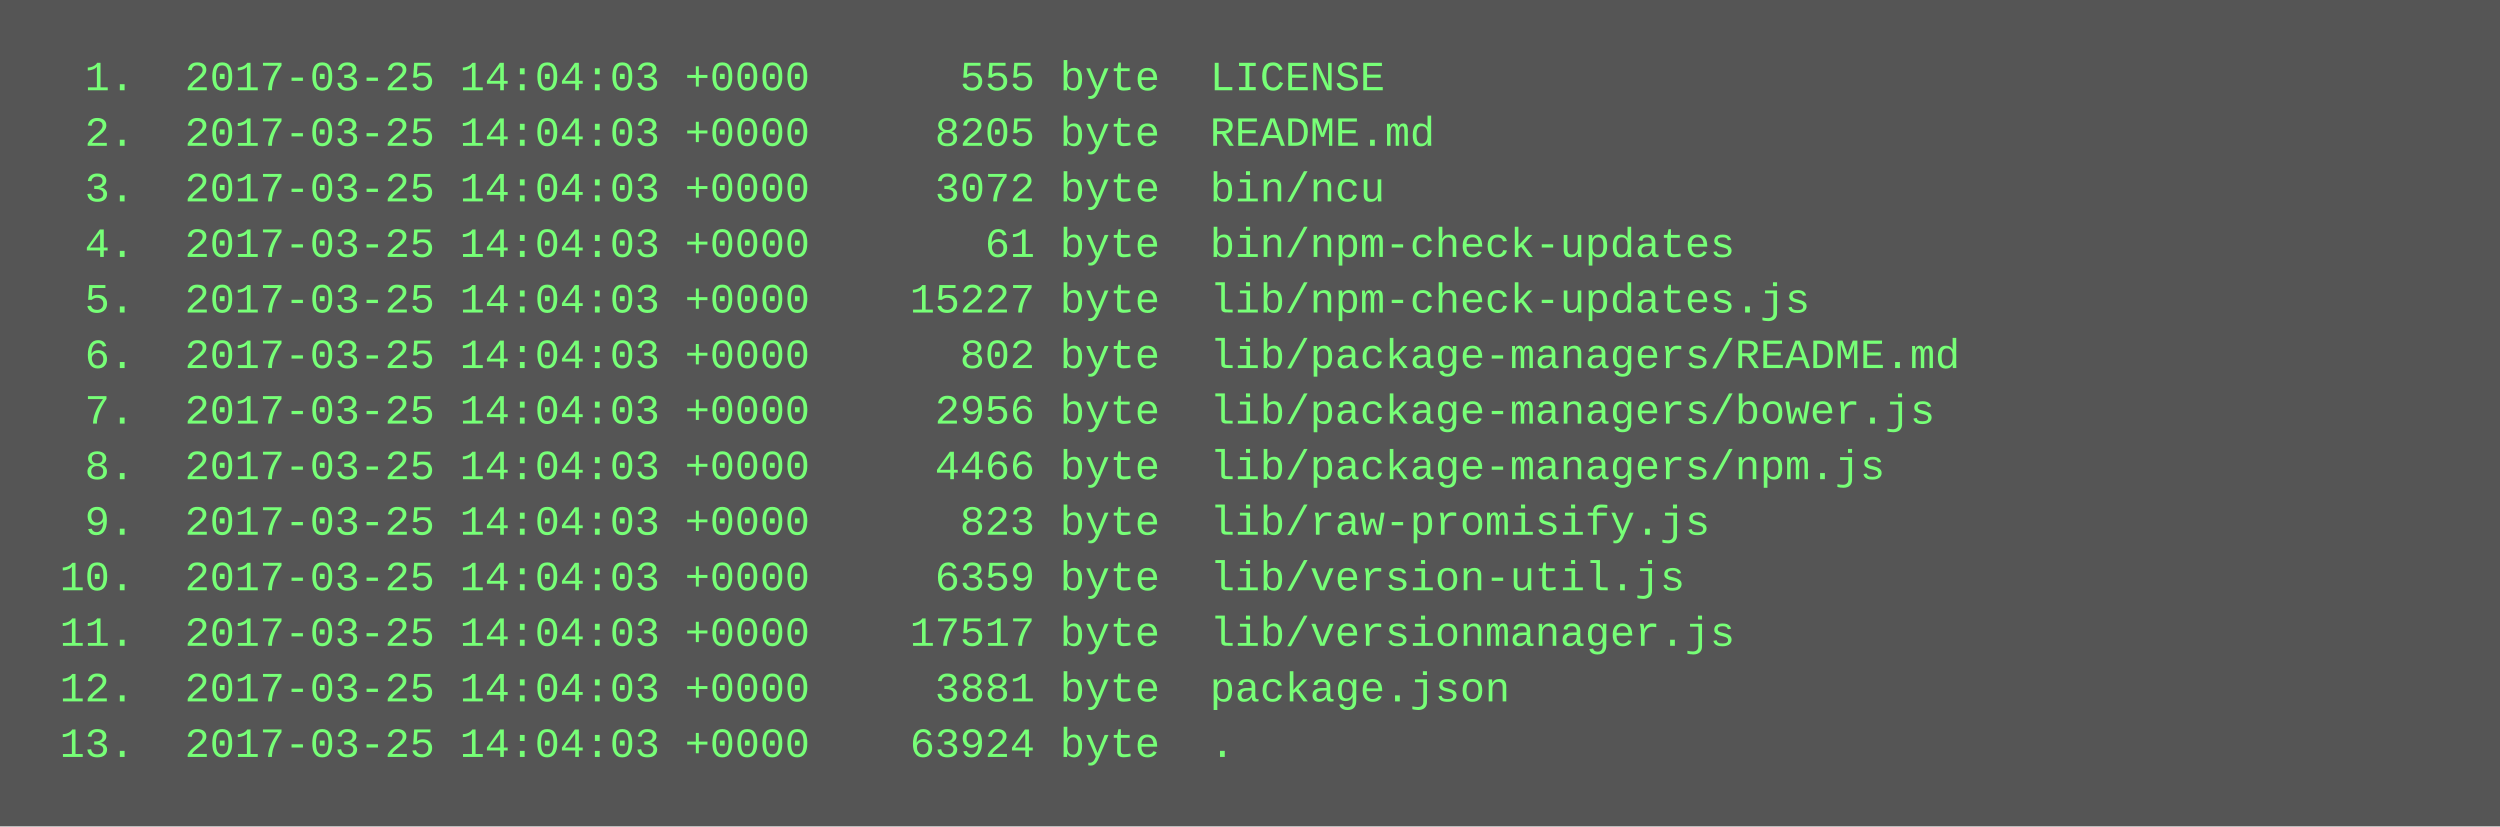
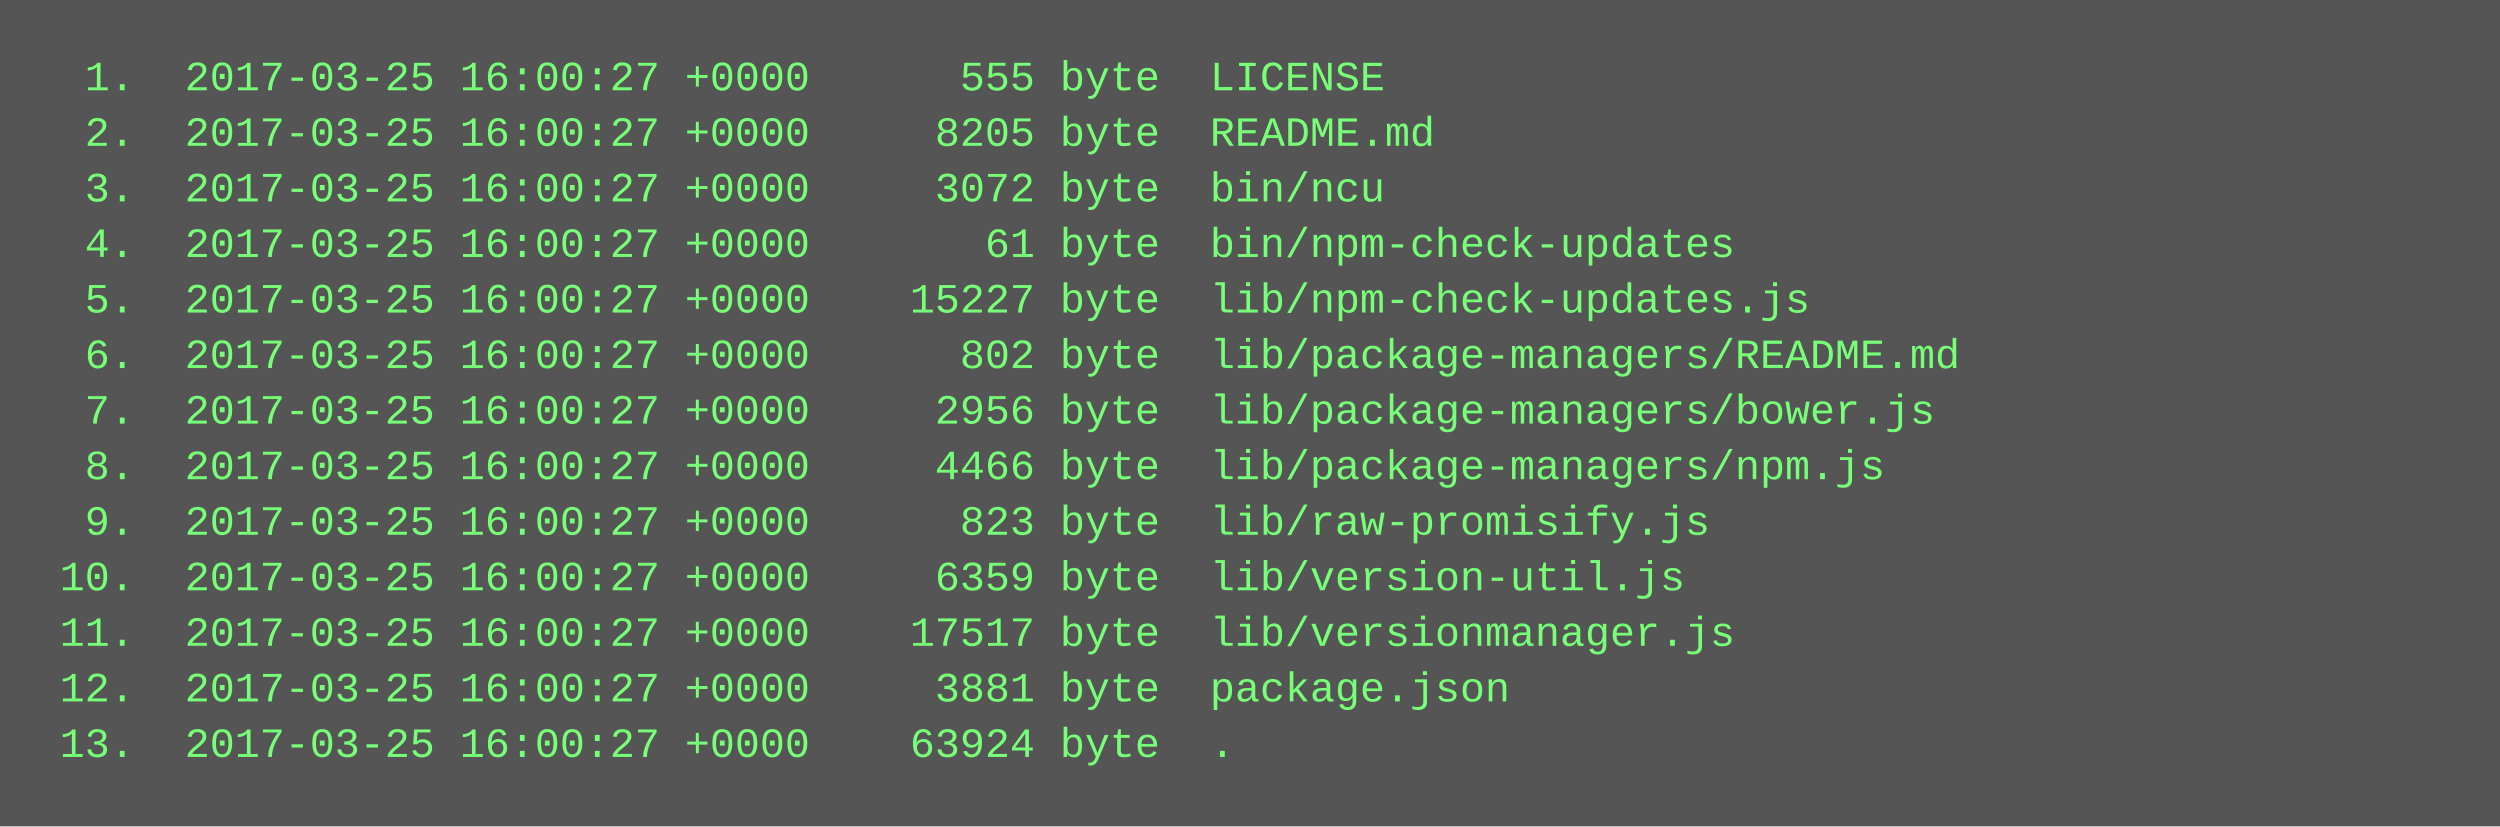
<svg xmlns="http://www.w3.org/2000/svg" height="238" width="720">
  <rect height="238" fill="#555" width="720" />
  <text fill="#7f7" font-family="Courier New" font-size="12" xml:space="preserve">
-     <tspan x="10" y="26">  1.  2017-03-25 14:04:03 +0000      555 byte  LICENSE</tspan>
-     <tspan x="10" y="42">  2.  2017-03-25 14:04:03 +0000     8205 byte  README.md</tspan>
-     <tspan x="10" y="58">  3.  2017-03-25 14:04:03 +0000     3072 byte  bin/ncu</tspan>
-     <tspan x="10" y="74">  4.  2017-03-25 14:04:03 +0000       61 byte  bin/npm-check-updates</tspan>
-     <tspan x="10" y="90">  5.  2017-03-25 14:04:03 +0000    15227 byte  lib/npm-check-updates.js</tspan>
-     <tspan x="10" y="106">  6.  2017-03-25 14:04:03 +0000      802 byte  lib/package-managers/README.md</tspan>
-     <tspan x="10" y="122">  7.  2017-03-25 14:04:03 +0000     2956 byte  lib/package-managers/bower.js</tspan>
-     <tspan x="10" y="138">  8.  2017-03-25 14:04:03 +0000     4466 byte  lib/package-managers/npm.js</tspan>
-     <tspan x="10" y="154">  9.  2017-03-25 14:04:03 +0000      823 byte  lib/raw-promisify.js</tspan>
-     <tspan x="10" y="170"> 10.  2017-03-25 14:04:03 +0000     6359 byte  lib/version-util.js</tspan>
-     <tspan x="10" y="186"> 11.  2017-03-25 14:04:03 +0000    17517 byte  lib/versionmanager.js</tspan>
-     <tspan x="10" y="202"> 12.  2017-03-25 14:04:03 +0000     3881 byte  package.json</tspan>
-     <tspan x="10" y="218"> 13.  2017-03-25 14:04:03 +0000    63924 byte  .</tspan>
+     <tspan x="10" y="26">  1.  2017-03-25 16:00:27 +0000      555 byte  LICENSE</tspan>
+     <tspan x="10" y="42">  2.  2017-03-25 16:00:27 +0000     8205 byte  README.md</tspan>
+     <tspan x="10" y="58">  3.  2017-03-25 16:00:27 +0000     3072 byte  bin/ncu</tspan>
+     <tspan x="10" y="74">  4.  2017-03-25 16:00:27 +0000       61 byte  bin/npm-check-updates</tspan>
+     <tspan x="10" y="90">  5.  2017-03-25 16:00:27 +0000    15227 byte  lib/npm-check-updates.js</tspan>
+     <tspan x="10" y="106">  6.  2017-03-25 16:00:27 +0000      802 byte  lib/package-managers/README.md</tspan>
+     <tspan x="10" y="122">  7.  2017-03-25 16:00:27 +0000     2956 byte  lib/package-managers/bower.js</tspan>
+     <tspan x="10" y="138">  8.  2017-03-25 16:00:27 +0000     4466 byte  lib/package-managers/npm.js</tspan>
+     <tspan x="10" y="154">  9.  2017-03-25 16:00:27 +0000      823 byte  lib/raw-promisify.js</tspan>
+     <tspan x="10" y="170"> 10.  2017-03-25 16:00:27 +0000     6359 byte  lib/version-util.js</tspan>
+     <tspan x="10" y="186"> 11.  2017-03-25 16:00:27 +0000    17517 byte  lib/versionmanager.js</tspan>
+     <tspan x="10" y="202"> 12.  2017-03-25 16:00:27 +0000     3881 byte  package.json</tspan>
+     <tspan x="10" y="218"> 13.  2017-03-25 16:00:27 +0000    63924 byte  .</tspan>
  </text>
</svg>
